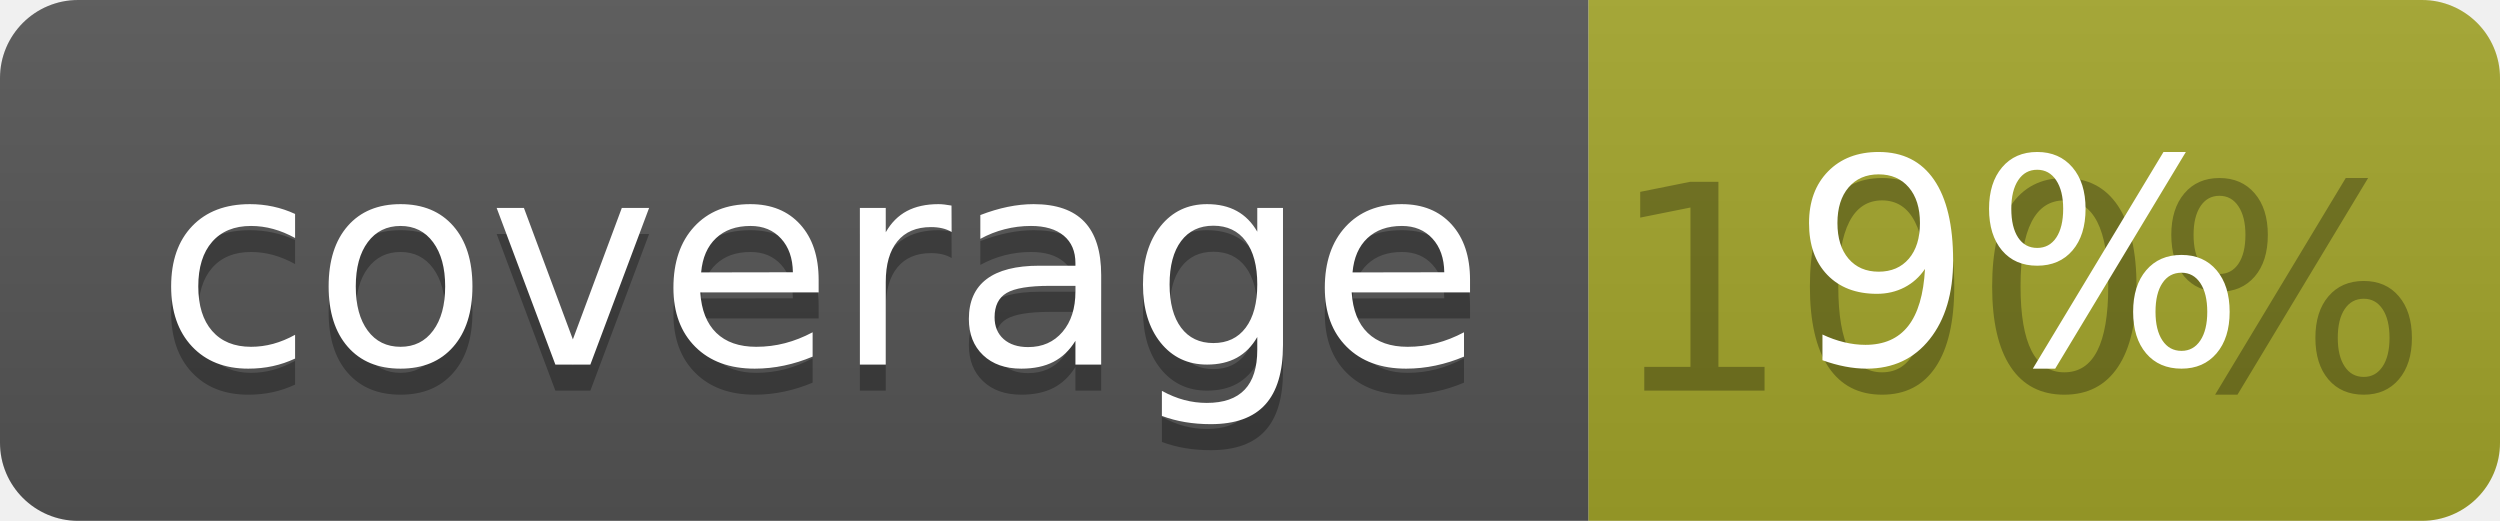
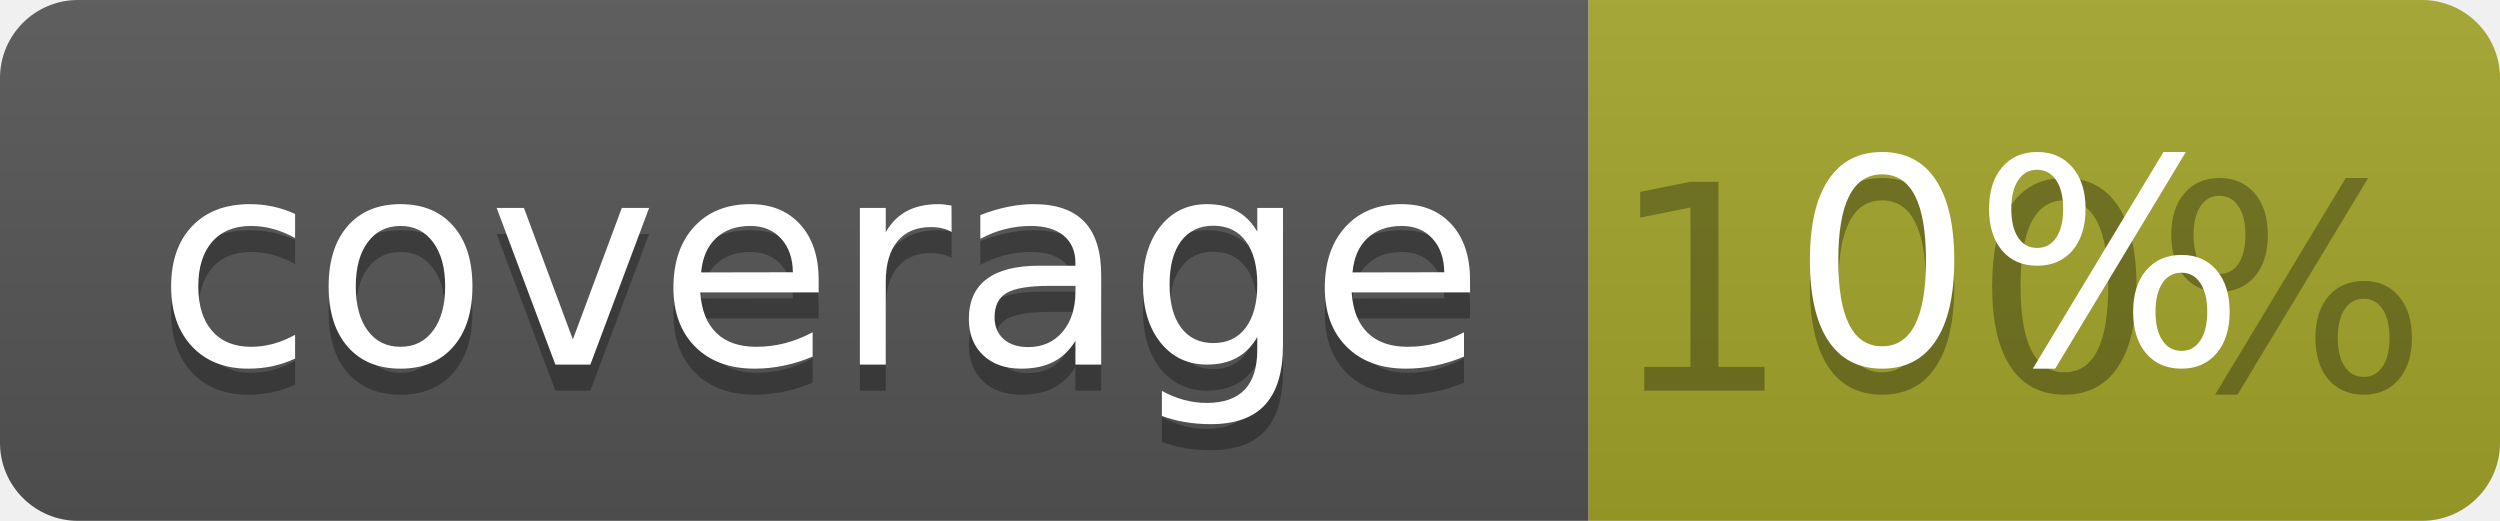
<svg xmlns="http://www.w3.org/2000/svg" width="96" height="20">
  <linearGradient id="b" x2="0" y2="100%">
    <stop offset="0" stop-color="#bbb" stop-opacity=".1" />
    <stop offset="1" stop-opacity=".1" />
  </linearGradient>
  <clipPath id="a">
    <rect width="96" height="20" rx="3" fill="#fff" />
  </clipPath>
  <g clip-path="url(#a)">
    <path fill="#555" d="M0 0h61v20H0z" />
    <path fill="#A3A52A" d="M61 0h35v20H61z" />
    <path fill="url(#b)" d="M0 0h96v20H0z" />
  </g>
  <g fill="#fff" text-anchor="middle" font-family="DejaVu Sans,Verdana,Geneva,sans-serif" font-size="110">
    <text x="315" y="150" fill="#010101" fill-opacity=".3" transform="scale(.1)" textLength="510">coverage</text>
    <text x="315" y="140" transform="scale(.1)" textLength="510">coverage</text>
    <text x="775" y="150" fill="#010101" fill-opacity=".3" transform="scale(.1)" textLength="250">100%</text>
-     <text x="775" y="140" transform="scale(.1)" textLength="250">9%</text>
+     <text x="775" y="140" transform="scale(.1)" textLength="250">0%</text>
  </g>
</svg>
